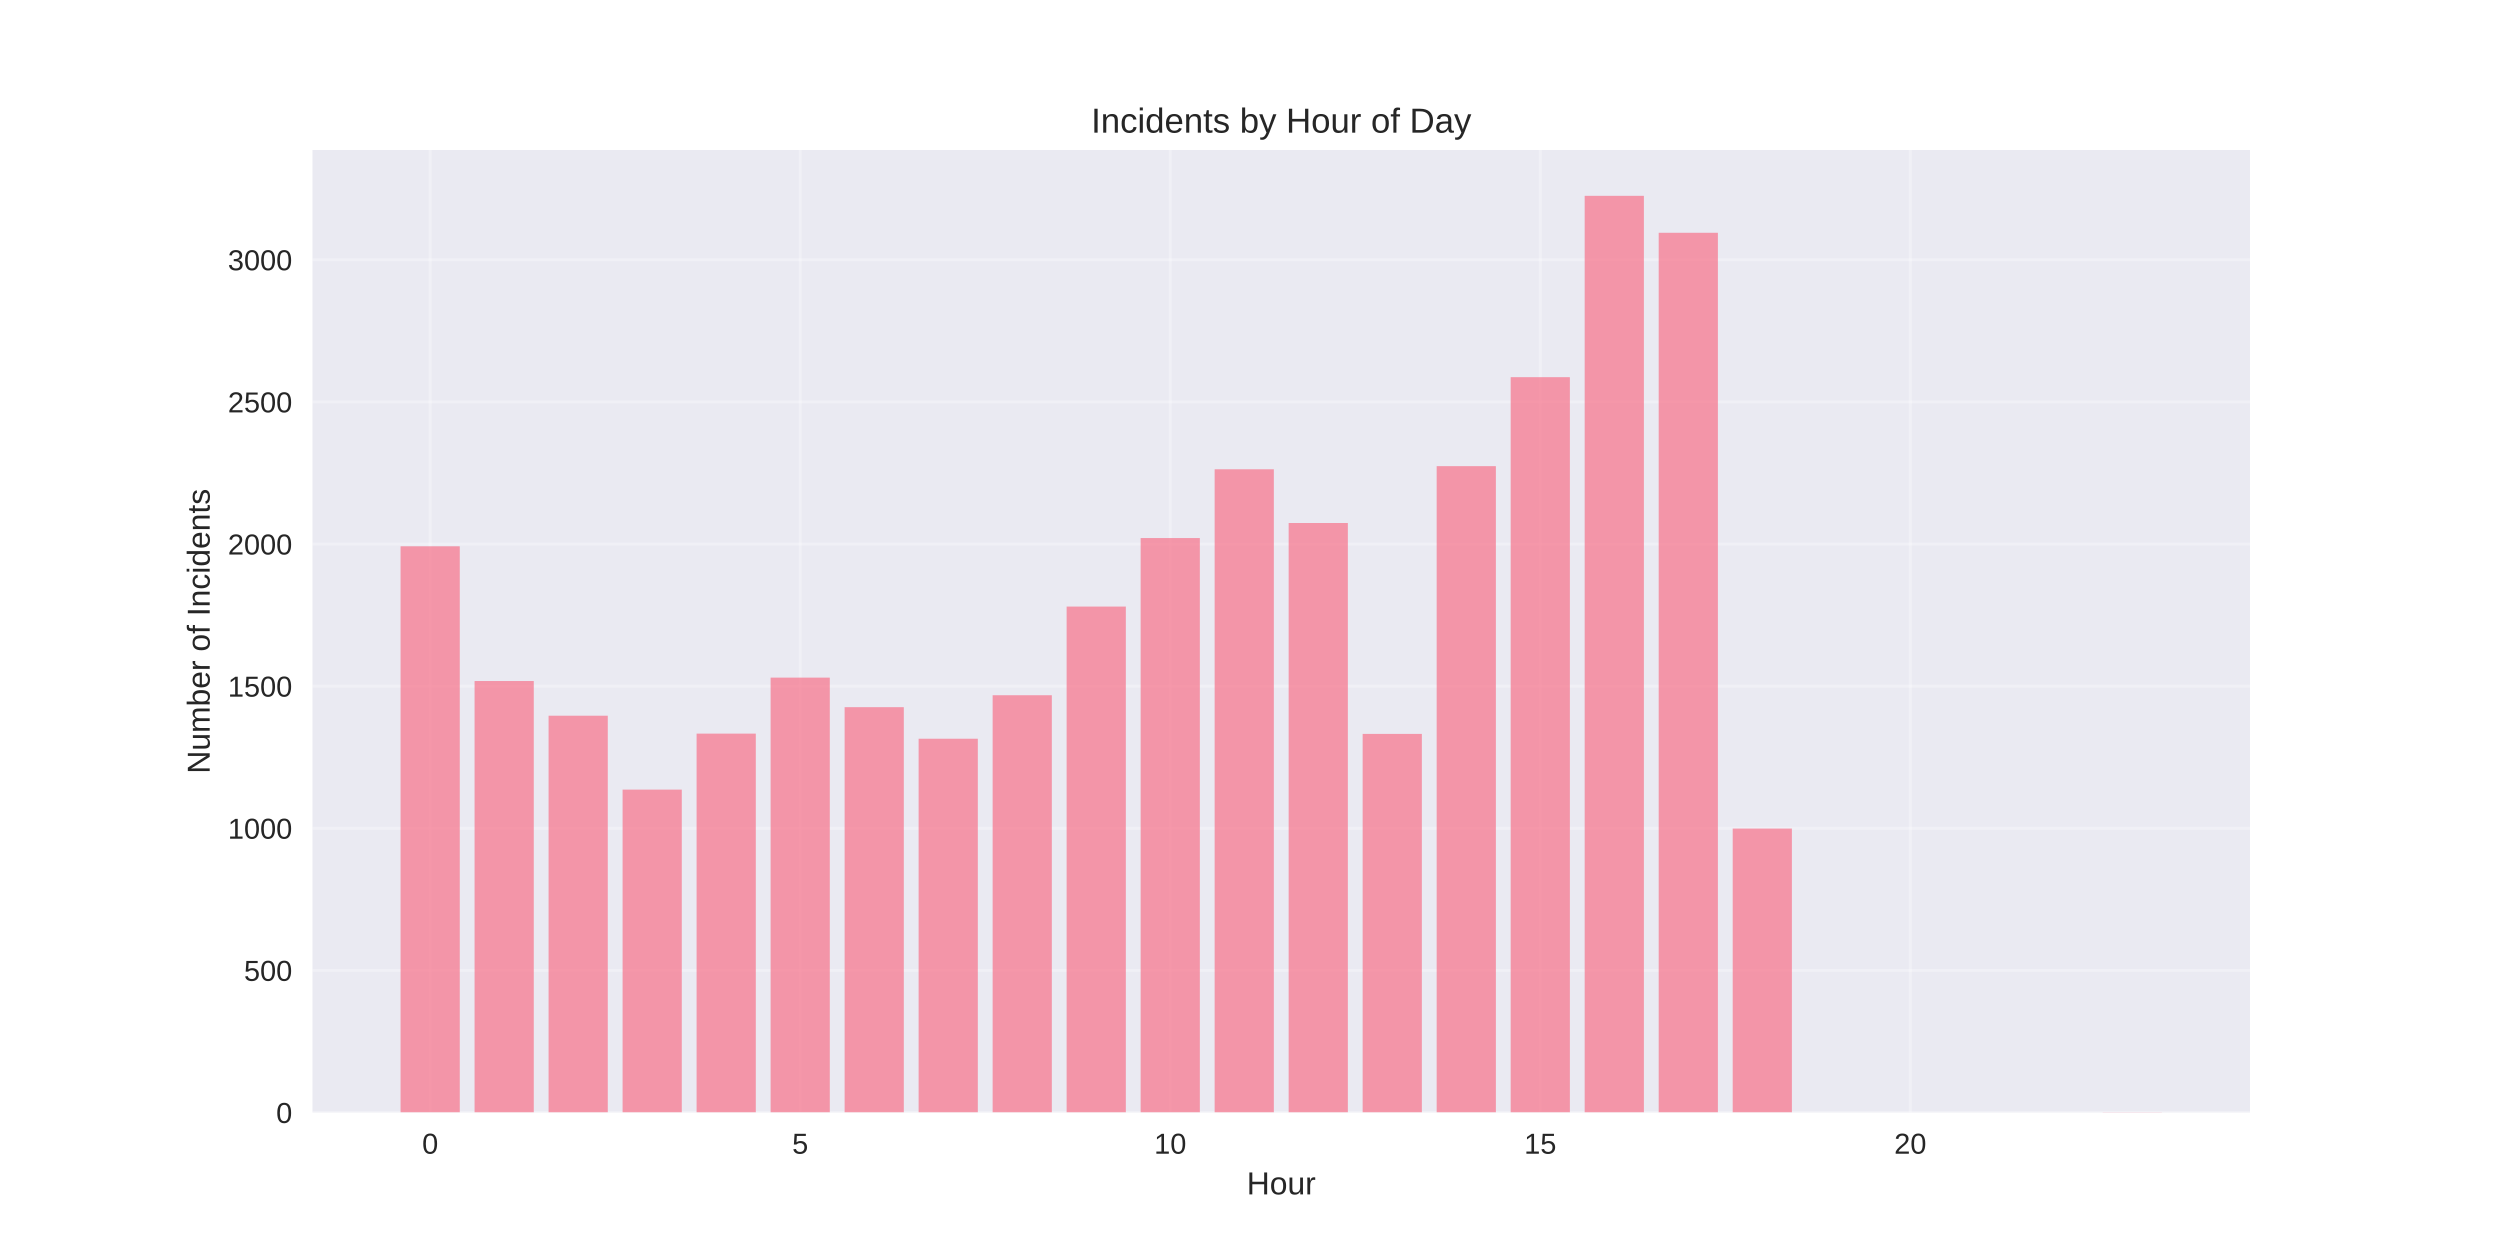
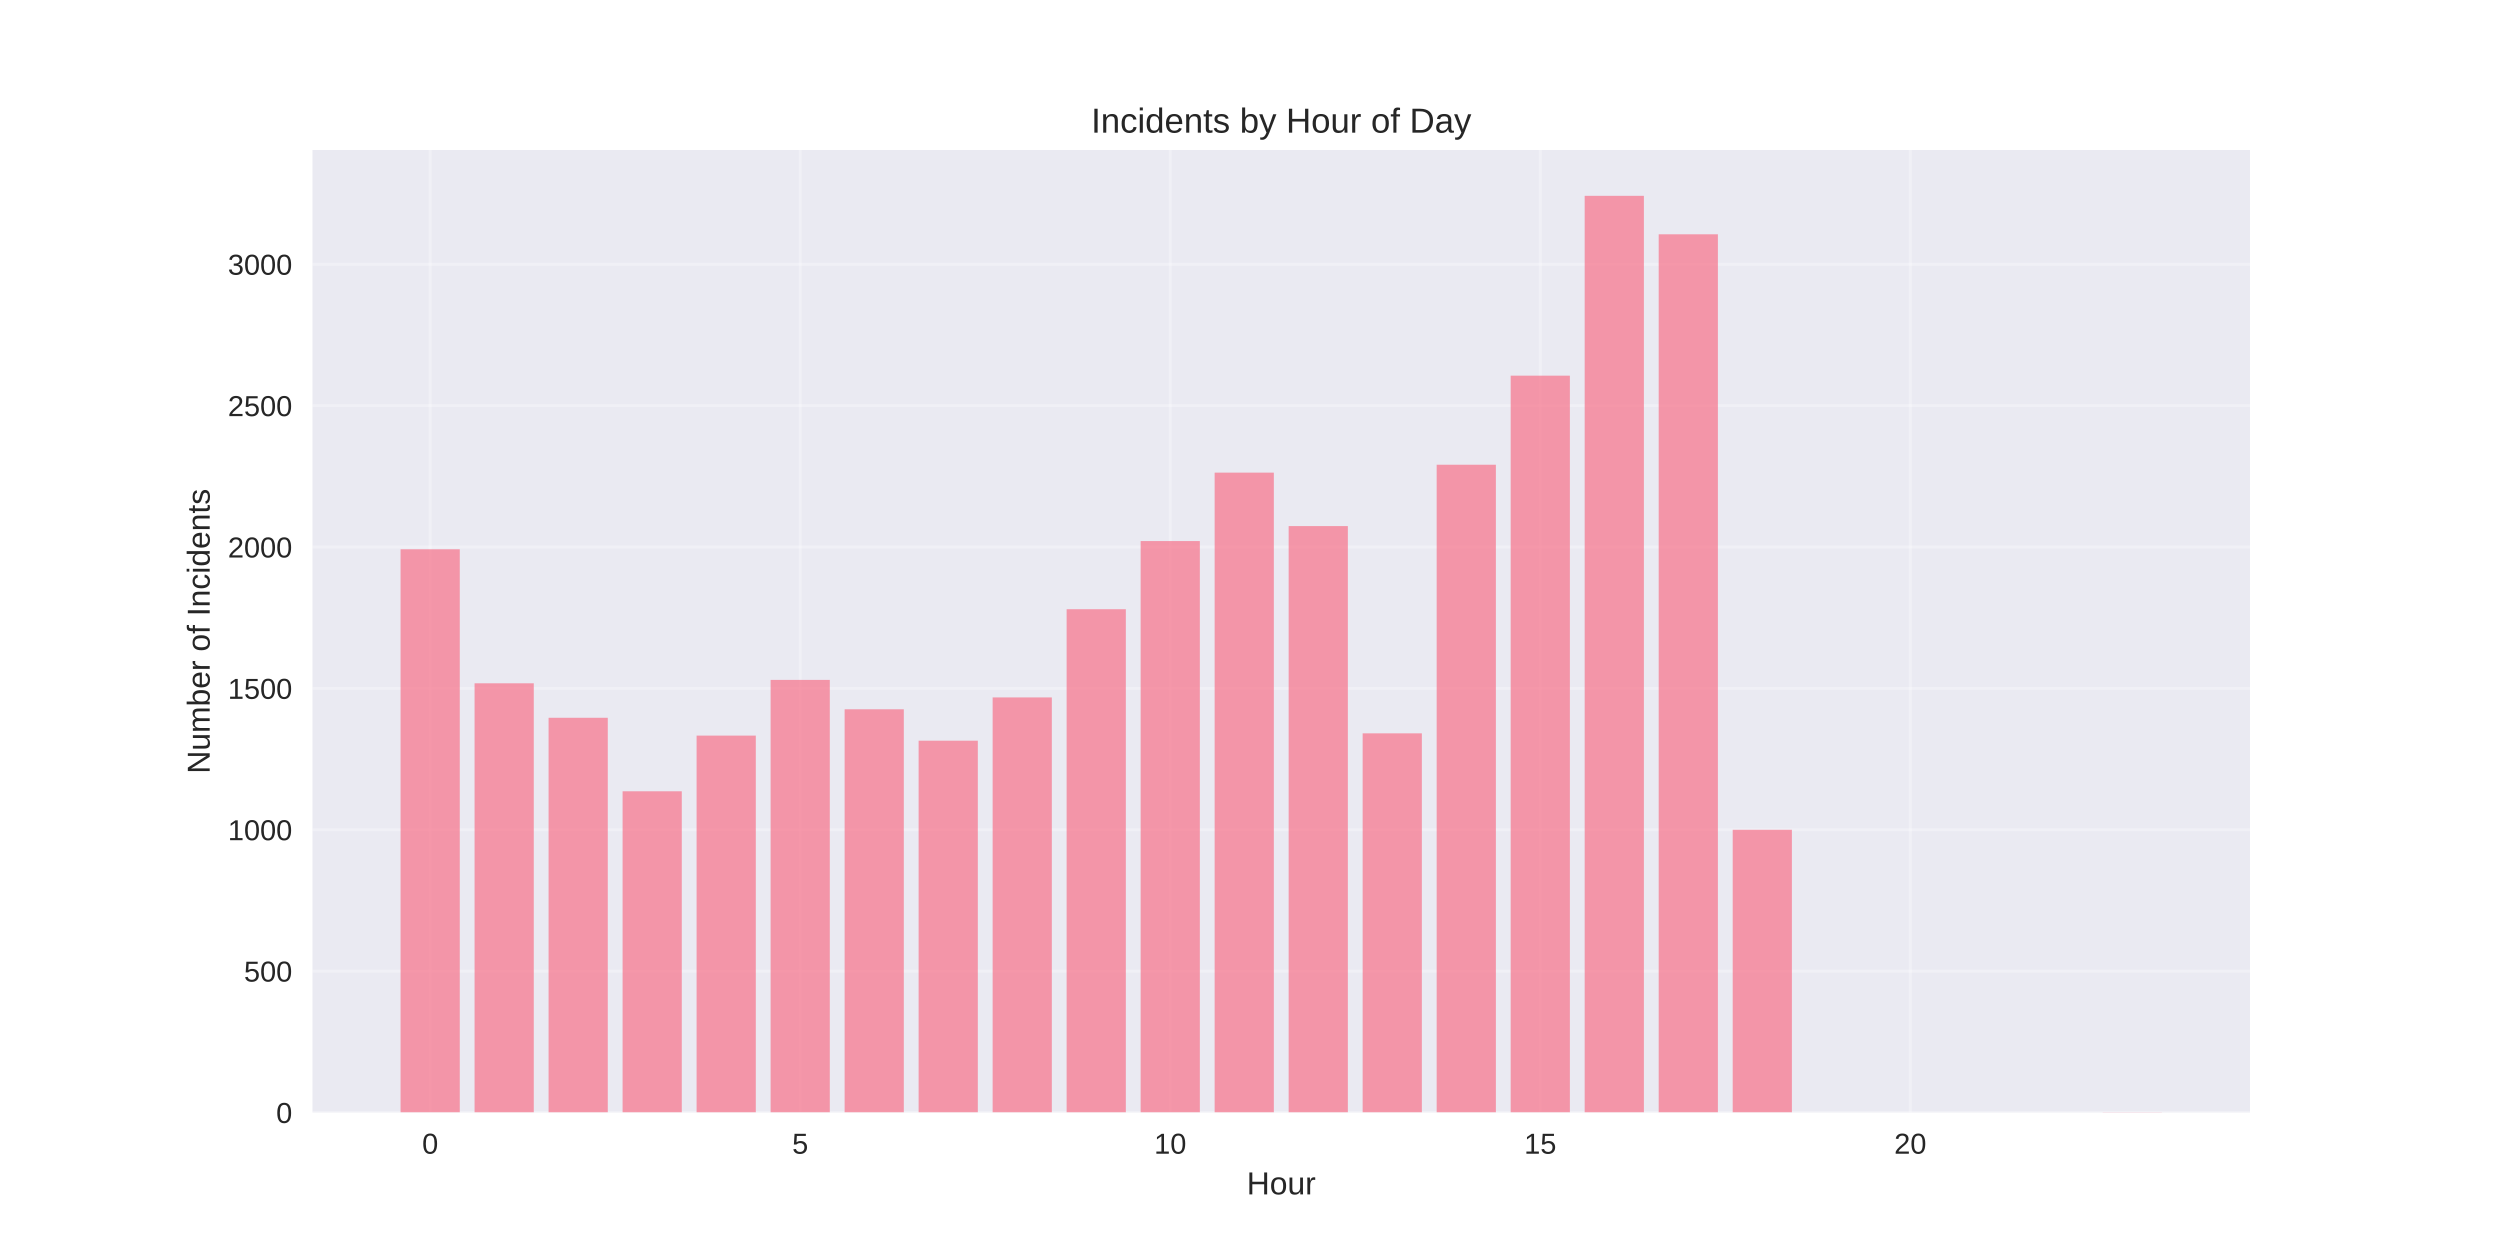
<svg xmlns="http://www.w3.org/2000/svg" width="864pt" height="432pt" viewBox="0 0 864 432" version="1.1">
  <defs>
    <style type="text/css">*{stroke-linejoin: round; stroke-linecap: butt}</style>
  </defs>
  <g id="figure_1">
    <g id="patch_1">
      <path d="M 0 432  L 864 432  L 864 0  L 0 0  z " style="fill: #ffffff" />
    </g>
    <g id="axes_1">
      <g id="patch_2">
        <path d="M 108 384.48  L 777.6 384.48  L 777.6 51.84  L 108 51.84  z " style="fill: #eaeaf2" />
      </g>
      <g id="matplotlib.axis_1">
        <g id="xtick_1">
          <g id="line2d_1">
-             <path d="M 148.667 384.48  L 148.667 51.84  " clip-path="url(#p4bf96e9cc2)" style="fill: none; stroke: #ffffff; stroke-opacity: 0.3; stroke-linecap: round" />
+             <path d="M 148.667 384.48  L 148.667 51.84  " clip-path="url(#p777e74e552)" style="fill: none; stroke: #ffffff; stroke-opacity: 0.3; stroke-linecap: round" />
          </g>
          <g id="line2d_2" />
          <g id="text_1">
            <text style="fill: #262626; font: 10px 'Arial', 'Liberation Sans', 'DejaVu Sans', 'Bitstream Vera Sans', sans-serif; text-anchor: middle" x="148.667" y="398.727" transform="rotate(-0 148.6671 398.7269)">0</text>
          </g>
        </g>
        <g id="xtick_2">
          <g id="line2d_3">
-             <path d="M 276.551 384.48  L 276.551 51.84  " clip-path="url(#p4bf96e9cc2)" style="fill: none; stroke: #ffffff; stroke-opacity: 0.3; stroke-linecap: round" />
+             <path d="M 276.551 384.48  L 276.551 51.84  " clip-path="url(#p777e74e552)" style="fill: none; stroke: #ffffff; stroke-opacity: 0.3; stroke-linecap: round" />
          </g>
          <g id="line2d_4" />
          <g id="text_2">
            <text style="fill: #262626; font: 10px 'Arial', 'Liberation Sans', 'DejaVu Sans', 'Bitstream Vera Sans', sans-serif; text-anchor: middle" x="276.551" y="398.727" transform="rotate(-0 276.551 398.7269)">5</text>
          </g>
        </g>
        <g id="xtick_3">
          <g id="line2d_5">
-             <path d="M 404.435 384.48  L 404.435 51.84  " clip-path="url(#p4bf96e9cc2)" style="fill: none; stroke: #ffffff; stroke-opacity: 0.3; stroke-linecap: round" />
+             <path d="M 404.435 384.48  L 404.435 51.84  " clip-path="url(#p777e74e552)" style="fill: none; stroke: #ffffff; stroke-opacity: 0.3; stroke-linecap: round" />
          </g>
          <g id="line2d_6" />
          <g id="text_3">
            <text style="fill: #262626; font: 10px 'Arial', 'Liberation Sans', 'DejaVu Sans', 'Bitstream Vera Sans', sans-serif; text-anchor: middle" x="404.435" y="398.727" transform="rotate(-0 404.4348 398.7269)">10</text>
          </g>
        </g>
        <g id="xtick_4">
          <g id="line2d_7">
-             <path d="M 532.319 384.48  L 532.319 51.84  " clip-path="url(#p4bf96e9cc2)" style="fill: none; stroke: #ffffff; stroke-opacity: 0.3; stroke-linecap: round" />
+             <path d="M 532.319 384.48  L 532.319 51.84  " clip-path="url(#p777e74e552)" style="fill: none; stroke: #ffffff; stroke-opacity: 0.3; stroke-linecap: round" />
          </g>
          <g id="line2d_8" />
          <g id="text_4">
            <text style="fill: #262626; font: 10px 'Arial', 'Liberation Sans', 'DejaVu Sans', 'Bitstream Vera Sans', sans-serif; text-anchor: middle" x="532.319" y="398.727" transform="rotate(-0 532.3187 398.7269)">15</text>
          </g>
        </g>
        <g id="xtick_5">
          <g id="line2d_9">
-             <path d="M 660.203 384.48  L 660.203 51.84  " clip-path="url(#p4bf96e9cc2)" style="fill: none; stroke: #ffffff; stroke-opacity: 0.3; stroke-linecap: round" />
+             <path d="M 660.203 384.48  L 660.203 51.84  " clip-path="url(#p777e74e552)" style="fill: none; stroke: #ffffff; stroke-opacity: 0.3; stroke-linecap: round" />
          </g>
          <g id="line2d_10" />
          <g id="text_5">
            <text style="fill: #262626; font: 10px 'Arial', 'Liberation Sans', 'DejaVu Sans', 'Bitstream Vera Sans', sans-serif; text-anchor: middle" x="660.203" y="398.727" transform="rotate(-0 660.2026 398.7269)">20</text>
          </g>
        </g>
        <g id="text_6">
          <text style="fill: #262626; font: 11px 'Arial', 'Liberation Sans', 'DejaVu Sans', 'Bitstream Vera Sans', sans-serif; text-anchor: middle" x="442.8" y="412.773" transform="rotate(-0 442.8 412.7734)">Hour</text>
        </g>
      </g>
      <g id="matplotlib.axis_2">
        <g id="ytick_1">
          <g id="line2d_11">
-             <path d="M 108 384.48  L 777.6 384.48  " clip-path="url(#p4bf96e9cc2)" style="fill: none; stroke: #ffffff; stroke-opacity: 0.3; stroke-linecap: round" />
+             <path d="M 108 384.48  L 777.6 384.48  " clip-path="url(#p777e74e552)" style="fill: none; stroke: #ffffff; stroke-opacity: 0.3; stroke-linecap: round" />
          </g>
          <g id="line2d_12" />
          <g id="text_7">
            <text style="fill: #262626; font: 10px 'Arial', 'Liberation Sans', 'DejaVu Sans', 'Bitstream Vera Sans', sans-serif; text-anchor: end" x="101" y="388.103" transform="rotate(-0 101 388.1034)">0</text>
          </g>
        </g>
        <g id="ytick_2">
          <g id="line2d_13">
-             <path d="M 108 335.364  L 777.6 335.364  " clip-path="url(#p4bf96e9cc2)" style="fill: none; stroke: #ffffff; stroke-opacity: 0.3; stroke-linecap: round" />
+             <path d="M 108 335.621  L 777.6 335.621  " clip-path="url(#p777e74e552)" style="fill: none; stroke: #ffffff; stroke-opacity: 0.3; stroke-linecap: round" />
          </g>
          <g id="line2d_14" />
          <g id="text_8">
-             <text style="fill: #262626; font: 10px 'Arial', 'Liberation Sans', 'DejaVu Sans', 'Bitstream Vera Sans', sans-serif; text-anchor: end" x="101" y="338.987" transform="rotate(-0 101 338.9872)">500</text>
+             <text style="fill: #262626; font: 10px 'Arial', 'Liberation Sans', 'DejaVu Sans', 'Bitstream Vera Sans', sans-serif; text-anchor: end" x="101" y="339.245" transform="rotate(-0 101 339.2447)">500</text>
          </g>
        </g>
        <g id="ytick_3">
          <g id="line2d_15">
-             <path d="M 108 286.247  L 777.6 286.247  " clip-path="url(#p4bf96e9cc2)" style="fill: none; stroke: #ffffff; stroke-opacity: 0.3; stroke-linecap: round" />
+             <path d="M 108 286.763  L 777.6 286.763  " clip-path="url(#p777e74e552)" style="fill: none; stroke: #ffffff; stroke-opacity: 0.3; stroke-linecap: round" />
          </g>
          <g id="line2d_16" />
          <g id="text_9">
-             <text style="fill: #262626; font: 10px 'Arial', 'Liberation Sans', 'DejaVu Sans', 'Bitstream Vera Sans', sans-serif; text-anchor: end" x="101" y="289.871" transform="rotate(-0 101 289.8709)">1000</text>
+             <text style="fill: #262626; font: 10px 'Arial', 'Liberation Sans', 'DejaVu Sans', 'Bitstream Vera Sans', sans-serif; text-anchor: end" x="101" y="290.386" transform="rotate(-0 101 290.386)">1000</text>
          </g>
        </g>
        <g id="ytick_4">
          <g id="line2d_17">
-             <path d="M 108 237.131  L 777.6 237.131  " clip-path="url(#p4bf96e9cc2)" style="fill: none; stroke: #ffffff; stroke-opacity: 0.3; stroke-linecap: round" />
+             <path d="M 108 237.904  L 777.6 237.904  " clip-path="url(#p777e74e552)" style="fill: none; stroke: #ffffff; stroke-opacity: 0.3; stroke-linecap: round" />
          </g>
          <g id="line2d_18" />
          <g id="text_10">
-             <text style="fill: #262626; font: 10px 'Arial', 'Liberation Sans', 'DejaVu Sans', 'Bitstream Vera Sans', sans-serif; text-anchor: end" x="101" y="240.755" transform="rotate(-0 101 240.7546)">1500</text>
+             <text style="fill: #262626; font: 10px 'Arial', 'Liberation Sans', 'DejaVu Sans', 'Bitstream Vera Sans', sans-serif; text-anchor: end" x="101" y="241.527" transform="rotate(-0 101 241.5273)">1500</text>
          </g>
        </g>
        <g id="ytick_5">
          <g id="line2d_19">
-             <path d="M 108 188.015  L 777.6 188.015  " clip-path="url(#p4bf96e9cc2)" style="fill: none; stroke: #ffffff; stroke-opacity: 0.3; stroke-linecap: round" />
+             <path d="M 108 189.045  L 777.6 189.045  " clip-path="url(#p777e74e552)" style="fill: none; stroke: #ffffff; stroke-opacity: 0.3; stroke-linecap: round" />
          </g>
          <g id="line2d_20" />
          <g id="text_11">
-             <text style="fill: #262626; font: 10px 'Arial', 'Liberation Sans', 'DejaVu Sans', 'Bitstream Vera Sans', sans-serif; text-anchor: end" x="101" y="191.638" transform="rotate(-0 101 191.6383)">2000</text>
+             <text style="fill: #262626; font: 10px 'Arial', 'Liberation Sans', 'DejaVu Sans', 'Bitstream Vera Sans', sans-serif; text-anchor: end" x="101" y="192.669" transform="rotate(-0 101 192.6685)">2000</text>
          </g>
        </g>
        <g id="ytick_6">
          <g id="line2d_21">
-             <path d="M 108 138.899  L 777.6 138.899  " clip-path="url(#p4bf96e9cc2)" style="fill: none; stroke: #ffffff; stroke-opacity: 0.3; stroke-linecap: round" />
+             <path d="M 108 140.186  L 777.6 140.186  " clip-path="url(#p777e74e552)" style="fill: none; stroke: #ffffff; stroke-opacity: 0.3; stroke-linecap: round" />
          </g>
          <g id="line2d_22" />
          <g id="text_12">
-             <text style="fill: #262626; font: 10px 'Arial', 'Liberation Sans', 'DejaVu Sans', 'Bitstream Vera Sans', sans-serif; text-anchor: end" x="101" y="142.522" transform="rotate(-0 101 142.522)">2500</text>
+             <text style="fill: #262626; font: 10px 'Arial', 'Liberation Sans', 'DejaVu Sans', 'Bitstream Vera Sans', sans-serif; text-anchor: end" x="101" y="143.81" transform="rotate(-0 101 143.8098)">2500</text>
          </g>
        </g>
        <g id="ytick_7">
          <g id="line2d_23">
-             <path d="M 108 89.782  L 777.6 89.782  " clip-path="url(#p4bf96e9cc2)" style="fill: none; stroke: #ffffff; stroke-opacity: 0.3; stroke-linecap: round" />
+             <path d="M 108 91.328  L 777.6 91.328  " clip-path="url(#p777e74e552)" style="fill: none; stroke: #ffffff; stroke-opacity: 0.3; stroke-linecap: round" />
          </g>
          <g id="line2d_24" />
          <g id="text_13">
-             <text style="fill: #262626; font: 10px 'Arial', 'Liberation Sans', 'DejaVu Sans', 'Bitstream Vera Sans', sans-serif; text-anchor: end" x="101" y="93.406" transform="rotate(-0 101 93.40576)">3000</text>
+             <text style="fill: #262626; font: 10px 'Arial', 'Liberation Sans', 'DejaVu Sans', 'Bitstream Vera Sans', sans-serif; text-anchor: end" x="101" y="94.951" transform="rotate(-0 101 94.95106)">3000</text>
          </g>
        </g>
        <g id="text_14">
          <text style="fill: #262626; font: 11px 'Arial', 'Liberation Sans', 'DejaVu Sans', 'Bitstream Vera Sans', sans-serif; text-anchor: middle" x="72.474" y="218.16" transform="rotate(-90 72.47375 218.16)">Number of Incidents</text>
        </g>
      </g>
      <g id="patch_3">
-         <path d="M 138.436 384.48  L 158.898 384.48  L 158.898 188.801  L 138.436 188.801  z " clip-path="url(#p4bf96e9cc2)" style="fill: #f77189; opacity: 0.7" />
+         <path d="M 138.436 384.48  L 158.898 384.48  L 158.898 189.827  L 138.436 189.827  z " clip-path="url(#p777e74e552)" style="fill: #f77189; opacity: 0.7" />
      </g>
      <g id="patch_4">
-         <path d="M 164.013 384.48  L 184.475 384.48  L 184.475 235.363  L 164.013 235.363  z " clip-path="url(#p4bf96e9cc2)" style="fill: #f77189; opacity: 0.7" />
+         <path d="M 164.013 384.48  L 184.475 384.48  L 184.475 236.145  L 164.013 236.145  z " clip-path="url(#p777e74e552)" style="fill: #f77189; opacity: 0.7" />
      </g>
      <g id="patch_5">
-         <path d="M 189.59 384.48  L 210.051 384.48  L 210.051 247.347  L 189.59 247.347  z " clip-path="url(#p4bf96e9cc2)" style="fill: #f77189; opacity: 0.7" />
+         <path d="M 189.59 384.48  L 210.051 384.48  L 210.051 248.066  L 189.59 248.066  z " clip-path="url(#p777e74e552)" style="fill: #f77189; opacity: 0.7" />
      </g>
      <g id="patch_6">
-         <path d="M 215.167 384.48  L 235.628 384.48  L 235.628 272.888  L 215.167 272.888  z " clip-path="url(#p4bf96e9cc2)" style="fill: #f77189; opacity: 0.7" />
+         <path d="M 215.167 384.48  L 235.628 384.48  L 235.628 273.473  L 215.167 273.473  z " clip-path="url(#p777e74e552)" style="fill: #f77189; opacity: 0.7" />
      </g>
      <g id="patch_7">
-         <path d="M 240.743 384.48  L 261.205 384.48  L 261.205 253.536  L 240.743 253.536  z " clip-path="url(#p4bf96e9cc2)" style="fill: #f77189; opacity: 0.7" />
+         <path d="M 240.743 384.48  L 261.205 384.48  L 261.205 254.223  L 240.743 254.223  z " clip-path="url(#p777e74e552)" style="fill: #f77189; opacity: 0.7" />
      </g>
      <g id="patch_8">
-         <path d="M 266.32 384.48  L 286.782 384.48  L 286.782 234.184  L 266.32 234.184  z " clip-path="url(#p4bf96e9cc2)" style="fill: #f77189; opacity: 0.7" />
+         <path d="M 266.32 384.48  L 286.782 384.48  L 286.782 234.972  L 266.32 234.972  z " clip-path="url(#p777e74e552)" style="fill: #f77189; opacity: 0.7" />
      </g>
      <g id="patch_9">
-         <path d="M 291.897 384.48  L 312.358 384.48  L 312.358 244.4  L 291.897 244.4  z " clip-path="url(#p4bf96e9cc2)" style="fill: #f77189; opacity: 0.7" />
+         <path d="M 291.897 384.48  L 312.358 384.48  L 312.358 245.135  L 291.897 245.135  z " clip-path="url(#p777e74e552)" style="fill: #f77189; opacity: 0.7" />
      </g>
      <g id="patch_10">
-         <path d="M 317.474 384.48  L 337.935 384.48  L 337.935 255.304  L 317.474 255.304  z " clip-path="url(#p4bf96e9cc2)" style="fill: #f77189; opacity: 0.7" />
+         <path d="M 317.474 384.48  L 337.935 384.48  L 337.935 255.982  L 317.474 255.982  z " clip-path="url(#p777e74e552)" style="fill: #f77189; opacity: 0.7" />
      </g>
      <g id="patch_11">
-         <path d="M 343.051 384.48  L 363.512 384.48  L 363.512 240.275  L 343.051 240.275  z " clip-path="url(#p4bf96e9cc2)" style="fill: #f77189; opacity: 0.7" />
+         <path d="M 343.051 384.48  L 363.512 384.48  L 363.512 241.031  L 343.051 241.031  z " clip-path="url(#p777e74e552)" style="fill: #f77189; opacity: 0.7" />
      </g>
      <g id="patch_12">
-         <path d="M 368.627 384.48  L 389.089 384.48  L 389.089 209.626  L 368.627 209.626  z " clip-path="url(#p4bf96e9cc2)" style="fill: #f77189; opacity: 0.7" />
+         <path d="M 368.627 384.48  L 389.089 384.48  L 389.089 210.543  L 368.627 210.543  z " clip-path="url(#p777e74e552)" style="fill: #f77189; opacity: 0.7" />
      </g>
      <g id="patch_13">
-         <path d="M 394.204 384.48  L 414.666 384.48  L 414.666 185.952  L 394.204 185.952  z " clip-path="url(#p4bf96e9cc2)" style="fill: #f77189; opacity: 0.7" />
+         <path d="M 394.204 384.48  L 414.666 384.48  L 414.666 186.993  L 394.204 186.993  z " clip-path="url(#p777e74e552)" style="fill: #f77189; opacity: 0.7" />
      </g>
      <g id="patch_14">
-         <path d="M 419.781 384.48  L 440.242 384.48  L 440.242 162.18  L 419.781 162.18  z " clip-path="url(#p4bf96e9cc2)" style="fill: #f77189; opacity: 0.7" />
+         <path d="M 419.781 384.48  L 440.242 384.48  L 440.242 163.345  L 419.781 163.345  z " clip-path="url(#p777e74e552)" style="fill: #f77189; opacity: 0.7" />
      </g>
      <g id="patch_15">
-         <path d="M 445.358 384.48  L 465.819 384.48  L 465.819 180.746  L 445.358 180.746  z " clip-path="url(#p4bf96e9cc2)" style="fill: #f77189; opacity: 0.7" />
+         <path d="M 445.358 384.48  L 465.819 384.48  L 465.819 181.814  L 445.358 181.814  z " clip-path="url(#p777e74e552)" style="fill: #f77189; opacity: 0.7" />
      </g>
      <g id="patch_16">
-         <path d="M 470.934 384.48  L 491.396 384.48  L 491.396 253.634  L 470.934 253.634  z " clip-path="url(#p4bf96e9cc2)" style="fill: #f77189; opacity: 0.7" />
+         <path d="M 470.934 384.48  L 491.396 384.48  L 491.396 253.441  L 470.934 253.441  z " clip-path="url(#p777e74e552)" style="fill: #f77189; opacity: 0.7" />
      </g>
      <g id="patch_17">
-         <path d="M 496.511 384.48  L 516.973 384.48  L 516.973 161.099  L 496.511 161.099  z " clip-path="url(#p4bf96e9cc2)" style="fill: #f77189; opacity: 0.7" />
+         <path d="M 496.511 384.48  L 516.973 384.48  L 516.973 160.609  L 496.511 160.609  z " clip-path="url(#p777e74e552)" style="fill: #f77189; opacity: 0.7" />
      </g>
      <g id="patch_18">
-         <path d="M 522.088 384.48  L 542.549 384.48  L 542.549 130.352  L 522.088 130.352  z " clip-path="url(#p4bf96e9cc2)" style="fill: #f77189; opacity: 0.7" />
+         <path d="M 522.088 384.48  L 542.549 384.48  L 542.549 129.828  L 522.088 129.828  z " clip-path="url(#p777e74e552)" style="fill: #f77189; opacity: 0.7" />
      </g>
      <g id="patch_19">
-         <path d="M 547.665 384.48  L 568.126 384.48  L 568.126 67.68  L 547.665 67.68  z " clip-path="url(#p4bf96e9cc2)" style="fill: #f77189; opacity: 0.7" />
+         <path d="M 547.665 384.48  L 568.126 384.48  L 568.126 67.68  L 547.665 67.68  z " clip-path="url(#p777e74e552)" style="fill: #f77189; opacity: 0.7" />
      </g>
      <g id="patch_20">
-         <path d="M 573.242 384.48  L 593.703 384.48  L 593.703 80.45  L 573.242 80.45  z " clip-path="url(#p4bf96e9cc2)" style="fill: #f77189; opacity: 0.7" />
+         <path d="M 573.242 384.48  L 593.703 384.48  L 593.703 80.97  L 573.242 80.97  z " clip-path="url(#p777e74e552)" style="fill: #f77189; opacity: 0.7" />
      </g>
      <g id="patch_21">
-         <path d="M 598.818 384.48  L 619.28 384.48  L 619.28 286.346  L 598.818 286.346  z " clip-path="url(#p4bf96e9cc2)" style="fill: #f77189; opacity: 0.7" />
+         <path d="M 598.818 384.48  L 619.28 384.48  L 619.28 286.763  L 598.818 286.763  z " clip-path="url(#p777e74e552)" style="fill: #f77189; opacity: 0.7" />
      </g>
      <g id="patch_22">
-         <path d="M 726.702 384.48  L 747.164 384.48  L 747.164 384.382  L 726.702 384.382  z " clip-path="url(#p4bf96e9cc2)" style="fill: #f77189; opacity: 0.7" />
+         <path d="M 726.702 384.48  L 747.164 384.48  L 747.164 384.382  L 726.702 384.382  z " clip-path="url(#p777e74e552)" style="fill: #f77189; opacity: 0.7" />
      </g>
      <g id="patch_23">
        <path d="M 108 384.48  L 108 51.84  " style="fill: none" />
      </g>
      <g id="patch_24">
        <path d="M 777.6 384.48  L 777.6 51.84  " style="fill: none" />
      </g>
      <g id="patch_25">
        <path d="M 108 384.48  L 777.6 384.48  " style="fill: none" />
      </g>
      <g id="patch_26">
        <path d="M 108 51.84  L 777.6 51.84  " style="fill: none" />
      </g>
      <g id="text_15">
        <text style="fill: #262626; font: 12px 'Arial', 'Liberation Sans', 'DejaVu Sans', 'Bitstream Vera Sans', sans-serif; text-anchor: middle" x="442.8" y="45.84" transform="rotate(-0 442.8 45.84)">Incidents by Hour of Day</text>
      </g>
    </g>
  </g>
  <defs>
-     <clipPath id="p4bf96e9cc2">
+     <clipPath id="p777e74e552">
      <rect x="108" y="51.84" width="669.6" height="332.64" />
    </clipPath>
  </defs>
</svg>
